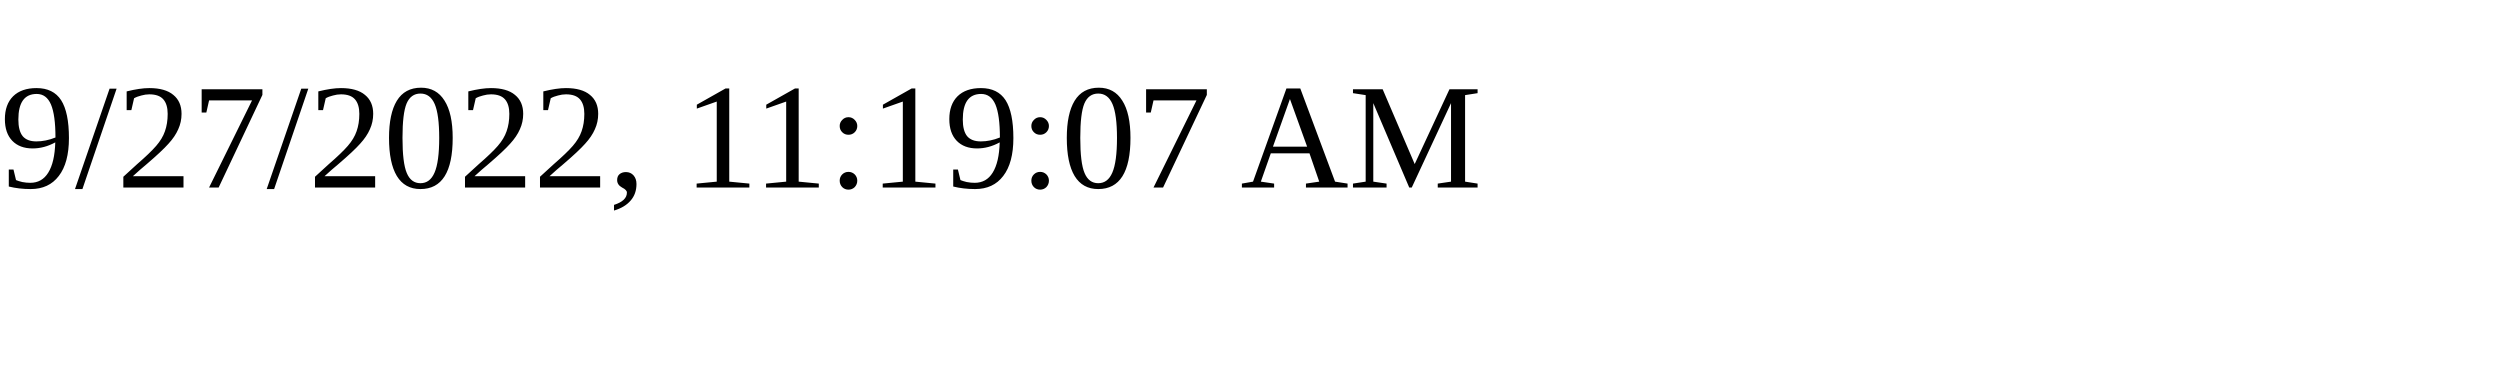
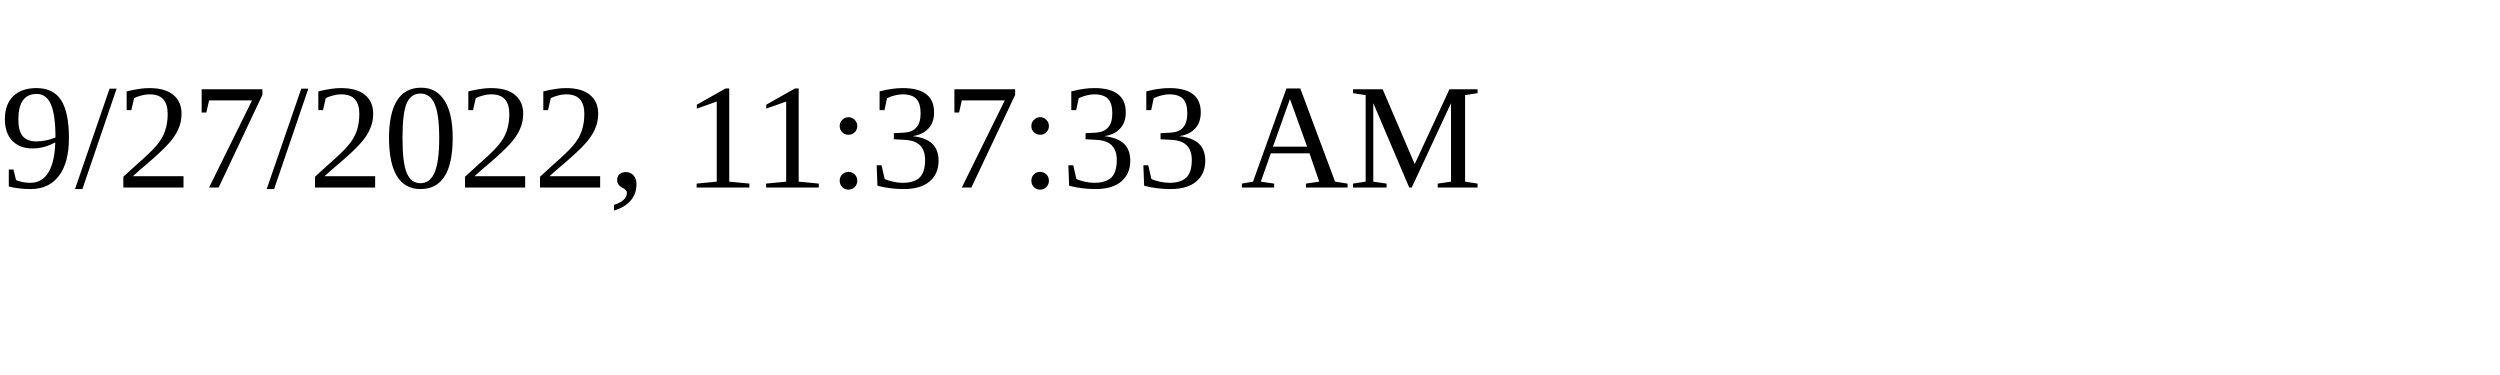
<svg xmlns="http://www.w3.org/2000/svg" height="30" width="200">
-   <text x="0" y="15">9/27/2022, 11:19:07 AM</text>
+   <text x="0" y="15">9/27/2022, 11:37:33 AM</text>
</svg>
